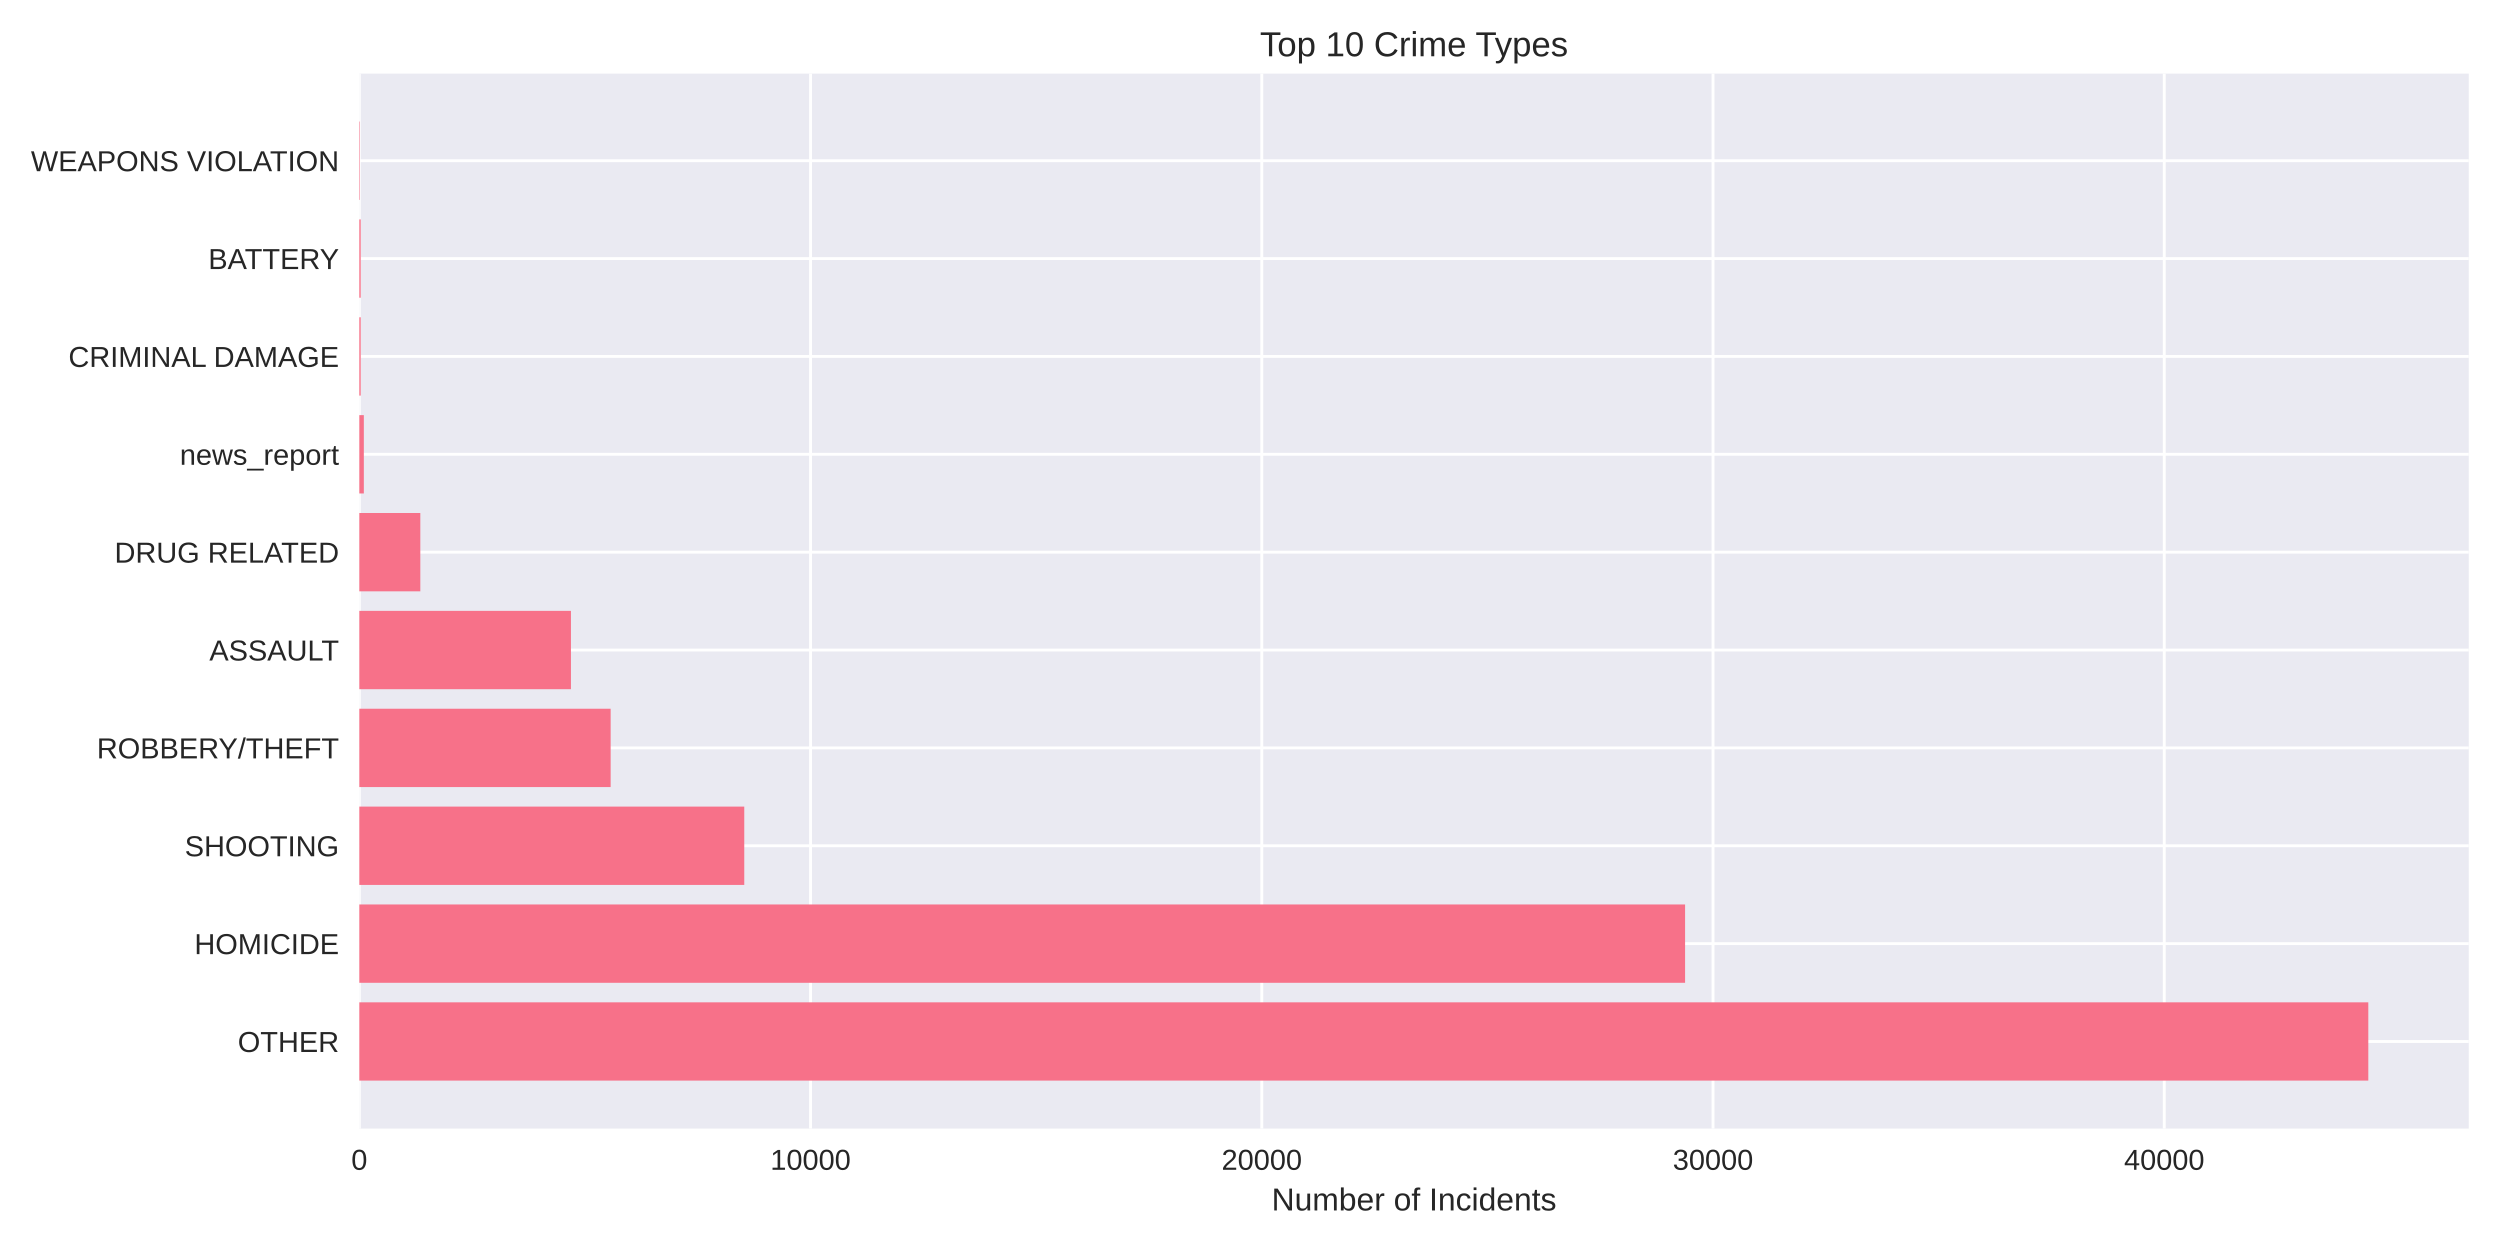
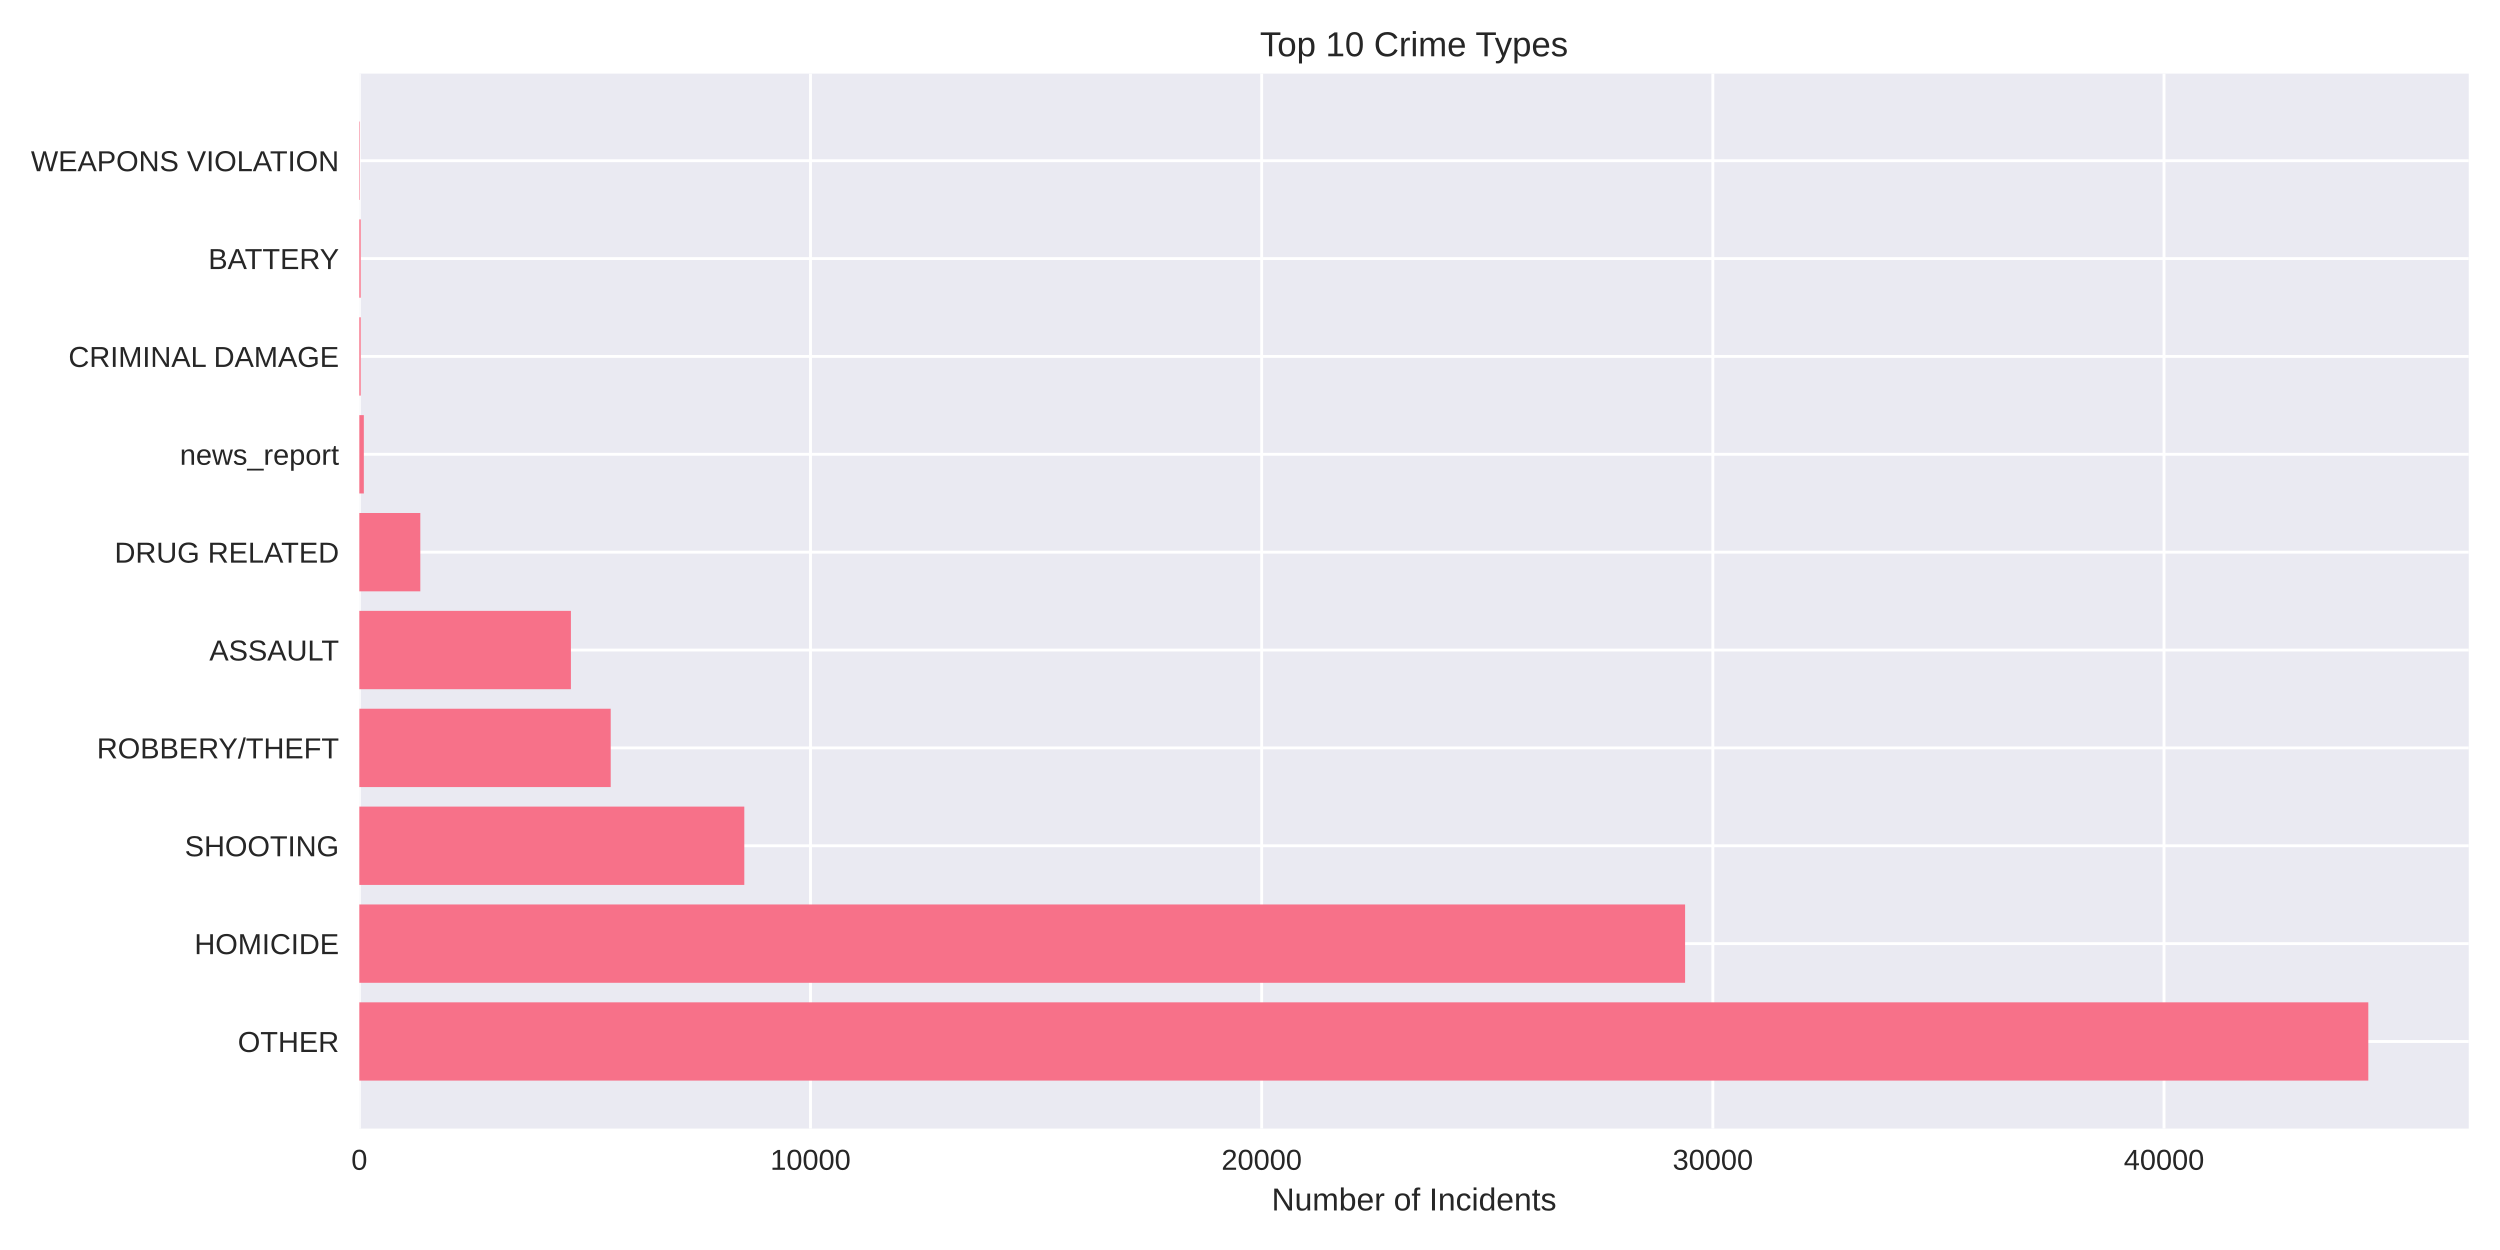
<svg xmlns="http://www.w3.org/2000/svg" width="864pt" height="432pt" viewBox="0 0 864 432" version="1.1">
  <defs>
    <style type="text/css">*{stroke-linejoin: round; stroke-linecap: butt}</style>
  </defs>
  <g id="figure_1">
    <g id="patch_1">
      <path d="M 0 432  L 864 432  L 864 0  L 0 0  z " style="fill: #ffffff" />
    </g>
    <g id="axes_1">
      <g id="patch_2">
        <path d="M 124.18 390.04  L 853.2 390.04  L 853.2 25.44  L 124.18 25.44  z " style="fill: #eaeaf2" />
      </g>
      <g id="matplotlib.axis_1">
        <g id="xtick_1">
          <g id="line2d_1">
-             <path d="M 124.18 390.04  L 124.18 25.44  " clip-path="url(#p93b9e51c4b)" style="fill: none; stroke: #ffffff; stroke-linecap: round" />
+             <path d="M 124.18 390.04  L 124.18 25.44  " clip-path="url(#pe26af11a25)" style="fill: none; stroke: #ffffff; stroke-linecap: round" />
          </g>
          <g id="line2d_2" />
          <g id="text_1">
            <text style="fill: #262626; font: 10px 'Arial', 'Liberation Sans', 'DejaVu Sans', 'Bitstream Vera Sans', sans-serif; text-anchor: middle" x="124.18" y="404.287" transform="rotate(-0 124.18 404.2869)">0</text>
          </g>
        </g>
        <g id="xtick_2">
          <g id="line2d_3">
-             <path d="M 280.126 390.04  L 280.126 25.44  " clip-path="url(#p93b9e51c4b)" style="fill: none; stroke: #ffffff; stroke-linecap: round" />
+             <path d="M 280.105 390.04  L 280.105 25.44  " clip-path="url(#pe26af11a25)" style="fill: none; stroke: #ffffff; stroke-linecap: round" />
          </g>
          <g id="line2d_4" />
          <g id="text_2">
-             <text style="fill: #262626; font: 10px 'Arial', 'Liberation Sans', 'DejaVu Sans', 'Bitstream Vera Sans', sans-serif; text-anchor: middle" x="280.126" y="404.287" transform="rotate(-0 280.1264 404.2869)">10000</text>
+             <text style="fill: #262626; font: 10px 'Arial', 'Liberation Sans', 'DejaVu Sans', 'Bitstream Vera Sans', sans-serif; text-anchor: middle" x="280.105" y="404.287" transform="rotate(-0 280.1054 404.2869)">10000</text>
          </g>
        </g>
        <g id="xtick_3">
          <g id="line2d_5">
-             <path d="M 436.073 390.04  L 436.073 25.44  " clip-path="url(#p93b9e51c4b)" style="fill: none; stroke: #ffffff; stroke-linecap: round" />
+             <path d="M 436.031 390.04  L 436.031 25.44  " clip-path="url(#pe26af11a25)" style="fill: none; stroke: #ffffff; stroke-linecap: round" />
          </g>
          <g id="line2d_6" />
          <g id="text_3">
-             <text style="fill: #262626; font: 10px 'Arial', 'Liberation Sans', 'DejaVu Sans', 'Bitstream Vera Sans', sans-serif; text-anchor: middle" x="436.073" y="404.287" transform="rotate(-0 436.0729 404.2869)">20000</text>
+             <text style="fill: #262626; font: 10px 'Arial', 'Liberation Sans', 'DejaVu Sans', 'Bitstream Vera Sans', sans-serif; text-anchor: middle" x="436.031" y="404.287" transform="rotate(-0 436.0309 404.2869)">20000</text>
          </g>
        </g>
        <g id="xtick_4">
          <g id="line2d_7">
-             <path d="M 592.019 390.04  L 592.019 25.44  " clip-path="url(#p93b9e51c4b)" style="fill: none; stroke: #ffffff; stroke-linecap: round" />
+             <path d="M 591.956 390.04  L 591.956 25.44  " clip-path="url(#pe26af11a25)" style="fill: none; stroke: #ffffff; stroke-linecap: round" />
          </g>
          <g id="line2d_8" />
          <g id="text_4">
-             <text style="fill: #262626; font: 10px 'Arial', 'Liberation Sans', 'DejaVu Sans', 'Bitstream Vera Sans', sans-serif; text-anchor: middle" x="592.019" y="404.287" transform="rotate(-0 592.0193 404.2869)">30000</text>
+             <text style="fill: #262626; font: 10px 'Arial', 'Liberation Sans', 'DejaVu Sans', 'Bitstream Vera Sans', sans-serif; text-anchor: middle" x="591.956" y="404.287" transform="rotate(-0 591.9563 404.2869)">30000</text>
          </g>
        </g>
        <g id="xtick_5">
          <g id="line2d_9">
-             <path d="M 747.966 390.04  L 747.966 25.44  " clip-path="url(#p93b9e51c4b)" style="fill: none; stroke: #ffffff; stroke-linecap: round" />
+             <path d="M 747.882 390.04  L 747.882 25.44  " clip-path="url(#pe26af11a25)" style="fill: none; stroke: #ffffff; stroke-linecap: round" />
          </g>
          <g id="line2d_10" />
          <g id="text_5">
-             <text style="fill: #262626; font: 10px 'Arial', 'Liberation Sans', 'DejaVu Sans', 'Bitstream Vera Sans', sans-serif; text-anchor: middle" x="747.966" y="404.287" transform="rotate(-0 747.9658 404.2869)">40000</text>
+             <text style="fill: #262626; font: 10px 'Arial', 'Liberation Sans', 'DejaVu Sans', 'Bitstream Vera Sans', sans-serif; text-anchor: middle" x="747.882" y="404.287" transform="rotate(-0 747.8817 404.2869)">40000</text>
          </g>
        </g>
        <g id="text_6">
          <text style="fill: #262626; font: 11px 'Arial', 'Liberation Sans', 'DejaVu Sans', 'Bitstream Vera Sans', sans-serif; text-anchor: middle" x="488.69" y="418.333" transform="rotate(-0 488.69 418.3334)">Number of Incidents</text>
        </g>
      </g>
      <g id="matplotlib.axis_2">
        <g id="ytick_1">
          <g id="line2d_11">
-             <path d="M 124.18 359.939  L 853.2 359.939  " clip-path="url(#p93b9e51c4b)" style="fill: none; stroke: #ffffff; stroke-linecap: round" />
+             <path d="M 124.18 359.939  L 853.2 359.939  " clip-path="url(#pe26af11a25)" style="fill: none; stroke: #ffffff; stroke-linecap: round" />
          </g>
          <g id="line2d_12" />
          <g id="text_7">
            <text style="fill: #262626; font: 10px 'Arial', 'Liberation Sans', 'DejaVu Sans', 'Bitstream Vera Sans', sans-serif; text-anchor: end" x="117.18" y="363.562" transform="rotate(-0 117.18 363.562)">OTHER</text>
          </g>
        </g>
        <g id="ytick_2">
          <g id="line2d_13">
-             <path d="M 124.18 326.117  L 853.2 326.117  " clip-path="url(#p93b9e51c4b)" style="fill: none; stroke: #ffffff; stroke-linecap: round" />
+             <path d="M 124.18 326.117  L 853.2 326.117  " clip-path="url(#pe26af11a25)" style="fill: none; stroke: #ffffff; stroke-linecap: round" />
          </g>
          <g id="line2d_14" />
          <g id="text_8">
            <text style="fill: #262626; font: 10px 'Arial', 'Liberation Sans', 'DejaVu Sans', 'Bitstream Vera Sans', sans-serif; text-anchor: end" x="117.18" y="329.74" transform="rotate(-0 117.18 329.7401)">HOMICIDE</text>
          </g>
        </g>
        <g id="ytick_3">
          <g id="line2d_15">
-             <path d="M 124.18 292.295  L 853.2 292.295  " clip-path="url(#p93b9e51c4b)" style="fill: none; stroke: #ffffff; stroke-linecap: round" />
+             <path d="M 124.18 292.295  L 853.2 292.295  " clip-path="url(#pe26af11a25)" style="fill: none; stroke: #ffffff; stroke-linecap: round" />
          </g>
          <g id="line2d_16" />
          <g id="text_9">
            <text style="fill: #262626; font: 10px 'Arial', 'Liberation Sans', 'DejaVu Sans', 'Bitstream Vera Sans', sans-serif; text-anchor: end" x="117.18" y="295.918" transform="rotate(-0 117.18 295.9182)">SHOOTING</text>
          </g>
        </g>
        <g id="ytick_4">
          <g id="line2d_17">
-             <path d="M 124.18 258.473  L 853.2 258.473  " clip-path="url(#p93b9e51c4b)" style="fill: none; stroke: #ffffff; stroke-linecap: round" />
+             <path d="M 124.18 258.473  L 853.2 258.473  " clip-path="url(#pe26af11a25)" style="fill: none; stroke: #ffffff; stroke-linecap: round" />
          </g>
          <g id="line2d_18" />
          <g id="text_10">
            <text style="fill: #262626; font: 10px 'Arial', 'Liberation Sans', 'DejaVu Sans', 'Bitstream Vera Sans', sans-serif; text-anchor: end" x="117.18" y="262.096" transform="rotate(-0 117.18 262.0963)">ROBBERY/THEFT</text>
          </g>
        </g>
        <g id="ytick_5">
          <g id="line2d_19">
-             <path d="M 124.18 224.651  L 853.2 224.651  " clip-path="url(#p93b9e51c4b)" style="fill: none; stroke: #ffffff; stroke-linecap: round" />
+             <path d="M 124.18 224.651  L 853.2 224.651  " clip-path="url(#pe26af11a25)" style="fill: none; stroke: #ffffff; stroke-linecap: round" />
          </g>
          <g id="line2d_20" />
          <g id="text_11">
            <text style="fill: #262626; font: 10px 'Arial', 'Liberation Sans', 'DejaVu Sans', 'Bitstream Vera Sans', sans-serif; text-anchor: end" x="117.18" y="228.274" transform="rotate(-0 117.18 228.2744)">ASSAULT</text>
          </g>
        </g>
        <g id="ytick_6">
          <g id="line2d_21">
-             <path d="M 124.18 190.829  L 853.2 190.829  " clip-path="url(#p93b9e51c4b)" style="fill: none; stroke: #ffffff; stroke-linecap: round" />
+             <path d="M 124.18 190.829  L 853.2 190.829  " clip-path="url(#pe26af11a25)" style="fill: none; stroke: #ffffff; stroke-linecap: round" />
          </g>
          <g id="line2d_22" />
          <g id="text_12">
            <text style="fill: #262626; font: 10px 'Arial', 'Liberation Sans', 'DejaVu Sans', 'Bitstream Vera Sans', sans-serif; text-anchor: end" x="117.18" y="194.452" transform="rotate(-0 117.18 194.4525)">DRUG RELATED</text>
          </g>
        </g>
        <g id="ytick_7">
          <g id="line2d_23">
-             <path d="M 124.18 157.007  L 853.2 157.007  " clip-path="url(#p93b9e51c4b)" style="fill: none; stroke: #ffffff; stroke-linecap: round" />
+             <path d="M 124.18 157.007  L 853.2 157.007  " clip-path="url(#pe26af11a25)" style="fill: none; stroke: #ffffff; stroke-linecap: round" />
          </g>
          <g id="line2d_24" />
          <g id="text_13">
            <text style="fill: #262626; font: 10px 'Arial', 'Liberation Sans', 'DejaVu Sans', 'Bitstream Vera Sans', sans-serif; text-anchor: end" x="117.18" y="160.631" transform="rotate(-0 117.18 160.6306)">news_report</text>
          </g>
        </g>
        <g id="ytick_8">
          <g id="line2d_25">
-             <path d="M 124.18 123.185  L 853.2 123.185  " clip-path="url(#p93b9e51c4b)" style="fill: none; stroke: #ffffff; stroke-linecap: round" />
+             <path d="M 124.18 123.185  L 853.2 123.185  " clip-path="url(#pe26af11a25)" style="fill: none; stroke: #ffffff; stroke-linecap: round" />
          </g>
          <g id="line2d_26" />
          <g id="text_14">
            <text style="fill: #262626; font: 10px 'Arial', 'Liberation Sans', 'DejaVu Sans', 'Bitstream Vera Sans', sans-serif; text-anchor: end" x="117.18" y="126.809" transform="rotate(-0 117.18 126.8087)">CRIMINAL DAMAGE</text>
          </g>
        </g>
        <g id="ytick_9">
          <g id="line2d_27">
-             <path d="M 124.18 89.363  L 853.2 89.363  " clip-path="url(#p93b9e51c4b)" style="fill: none; stroke: #ffffff; stroke-linecap: round" />
+             <path d="M 124.18 89.363  L 853.2 89.363  " clip-path="url(#pe26af11a25)" style="fill: none; stroke: #ffffff; stroke-linecap: round" />
          </g>
          <g id="line2d_28" />
          <g id="text_15">
            <text style="fill: #262626; font: 10px 'Arial', 'Liberation Sans', 'DejaVu Sans', 'Bitstream Vera Sans', sans-serif; text-anchor: end" x="117.18" y="92.987" transform="rotate(-0 117.18 92.98681)">BATTERY</text>
          </g>
        </g>
        <g id="ytick_10">
          <g id="line2d_29">
-             <path d="M 124.18 55.541  L 853.2 55.541  " clip-path="url(#p93b9e51c4b)" style="fill: none; stroke: #ffffff; stroke-linecap: round" />
+             <path d="M 124.18 55.541  L 853.2 55.541  " clip-path="url(#pe26af11a25)" style="fill: none; stroke: #ffffff; stroke-linecap: round" />
          </g>
          <g id="line2d_30" />
          <g id="text_16">
            <text style="fill: #262626; font: 10px 'Arial', 'Liberation Sans', 'DejaVu Sans', 'Bitstream Vera Sans', sans-serif; text-anchor: end" x="117.18" y="59.165" transform="rotate(-0 117.18 59.16492)">WEAPONS VIOLATION</text>
          </g>
        </g>
      </g>
      <g id="patch_3">
-         <path d="M 124.18 373.467  L 818.485 373.467  L 818.485 346.41  L 124.18 346.41  z " clip-path="url(#p93b9e51c4b)" style="fill: #f77189" />
+         <path d="M 124.18 373.467  L 818.485 373.467  L 818.485 346.41  L 124.18 346.41  z " clip-path="url(#pe26af11a25)" style="fill: #f77189" />
      </g>
      <g id="patch_4">
-         <path d="M 124.18 339.645  L 582.366 339.645  L 582.366 312.588  L 124.18 312.588  z " clip-path="url(#p93b9e51c4b)" style="fill: #f77189" />
+         <path d="M 124.18 339.645  L 582.367 339.645  L 582.367 312.588  L 124.18 312.588  z " clip-path="url(#pe26af11a25)" style="fill: #f77189" />
      </g>
      <g id="patch_5">
-         <path d="M 124.18 305.823  L 257.218 305.823  L 257.218 278.766  L 124.18 278.766  z " clip-path="url(#p93b9e51c4b)" style="fill: #f77189" />
+         <path d="M 124.18 305.823  L 257.231 305.823  L 257.231 278.766  L 124.18 278.766  z " clip-path="url(#pe26af11a25)" style="fill: #f77189" />
      </g>
      <g id="patch_6">
-         <path d="M 124.18 272.002  L 211.042 272.002  L 211.042 244.944  L 124.18 244.944  z " clip-path="url(#p93b9e51c4b)" style="fill: #f77189" />
+         <path d="M 124.18 272.002  L 211.062 272.002  L 211.062 244.944  L 124.18 244.944  z " clip-path="url(#pe26af11a25)" style="fill: #f77189" />
      </g>
      <g id="patch_7">
-         <path d="M 124.18 238.18  L 197.319 238.18  L 197.319 211.122  L 124.18 211.122  z " clip-path="url(#p93b9e51c4b)" style="fill: #f77189" />
+         <path d="M 124.18 238.18  L 197.309 238.18  L 197.309 211.122  L 124.18 211.122  z " clip-path="url(#pe26af11a25)" style="fill: #f77189" />
      </g>
      <g id="patch_8">
-         <path d="M 124.18 204.358  L 145.264 204.358  L 145.264 177.3  L 124.18 177.3  z " clip-path="url(#p93b9e51c4b)" style="fill: #f77189" />
+         <path d="M 124.18 204.358  L 145.261 204.358  L 145.261 177.3  L 124.18 177.3  z " clip-path="url(#pe26af11a25)" style="fill: #f77189" />
      </g>
      <g id="patch_9">
-         <path d="M 124.18 170.536  L 125.739 170.536  L 125.739 143.478  L 124.18 143.478  z " clip-path="url(#p93b9e51c4b)" style="fill: #f77189" />
+         <path d="M 124.18 170.536  L 125.739 170.536  L 125.739 143.478  L 124.18 143.478  z " clip-path="url(#pe26af11a25)" style="fill: #f77189" />
      </g>
      <g id="patch_10">
-         <path d="M 124.18 136.714  L 124.663 136.714  L 124.663 109.657  L 124.18 109.657  z " clip-path="url(#p93b9e51c4b)" style="fill: #f77189" />
+         <path d="M 124.18 136.714  L 124.663 136.714  L 124.663 109.657  L 124.18 109.657  z " clip-path="url(#pe26af11a25)" style="fill: #f77189" />
      </g>
      <g id="patch_11">
-         <path d="M 124.18 102.892  L 124.663 102.892  L 124.663 75.835  L 124.18 75.835  z " clip-path="url(#p93b9e51c4b)" style="fill: #f77189" />
+         <path d="M 124.18 102.892  L 124.663 102.892  L 124.663 75.835  L 124.18 75.835  z " clip-path="url(#pe26af11a25)" style="fill: #f77189" />
      </g>
      <g id="patch_12">
-         <path d="M 124.18 69.07  L 124.352 69.07  L 124.352 42.013  L 124.18 42.013  z " clip-path="url(#p93b9e51c4b)" style="fill: #f77189" />
+         <path d="M 124.18 69.07  L 124.352 69.07  L 124.352 42.013  L 124.18 42.013  z " clip-path="url(#pe26af11a25)" style="fill: #f77189" />
      </g>
      <g id="patch_13">
        <path d="M 124.18 390.04  L 124.18 25.44  " style="fill: none" />
      </g>
      <g id="patch_14">
        <path d="M 853.2 390.04  L 853.2 25.44  " style="fill: none" />
      </g>
      <g id="patch_15">
        <path d="M 124.18 390.04  L 853.2 390.04  " style="fill: none" />
      </g>
      <g id="patch_16">
        <path d="M 124.18 25.44  L 853.2 25.44  " style="fill: none" />
      </g>
      <g id="text_17">
        <text style="fill: #262626; font: 12px 'Arial', 'Liberation Sans', 'DejaVu Sans', 'Bitstream Vera Sans', sans-serif; text-anchor: middle" x="488.69" y="19.44" transform="rotate(-0 488.69 19.44)">Top 10 Crime Types</text>
      </g>
    </g>
  </g>
  <defs>
-     <clipPath id="p93b9e51c4b">
+     <clipPath id="pe26af11a25">
      <rect x="124.18" y="25.44" width="729.02" height="364.6" />
    </clipPath>
  </defs>
</svg>
